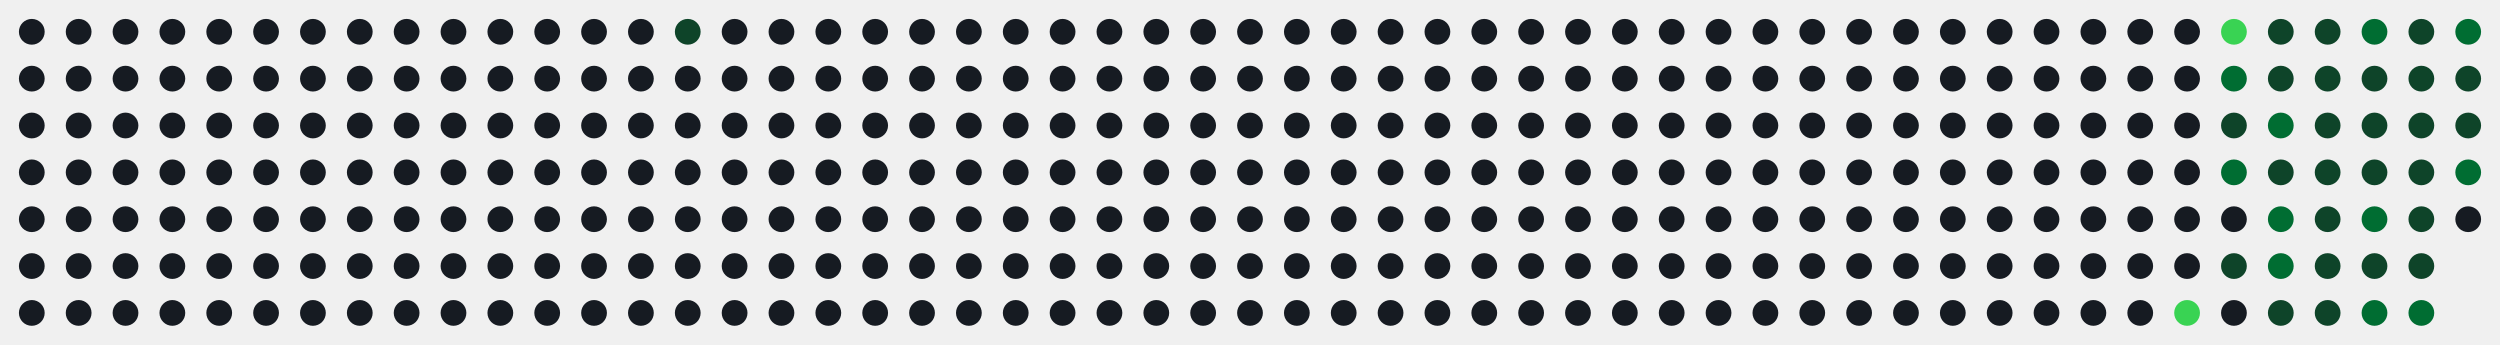
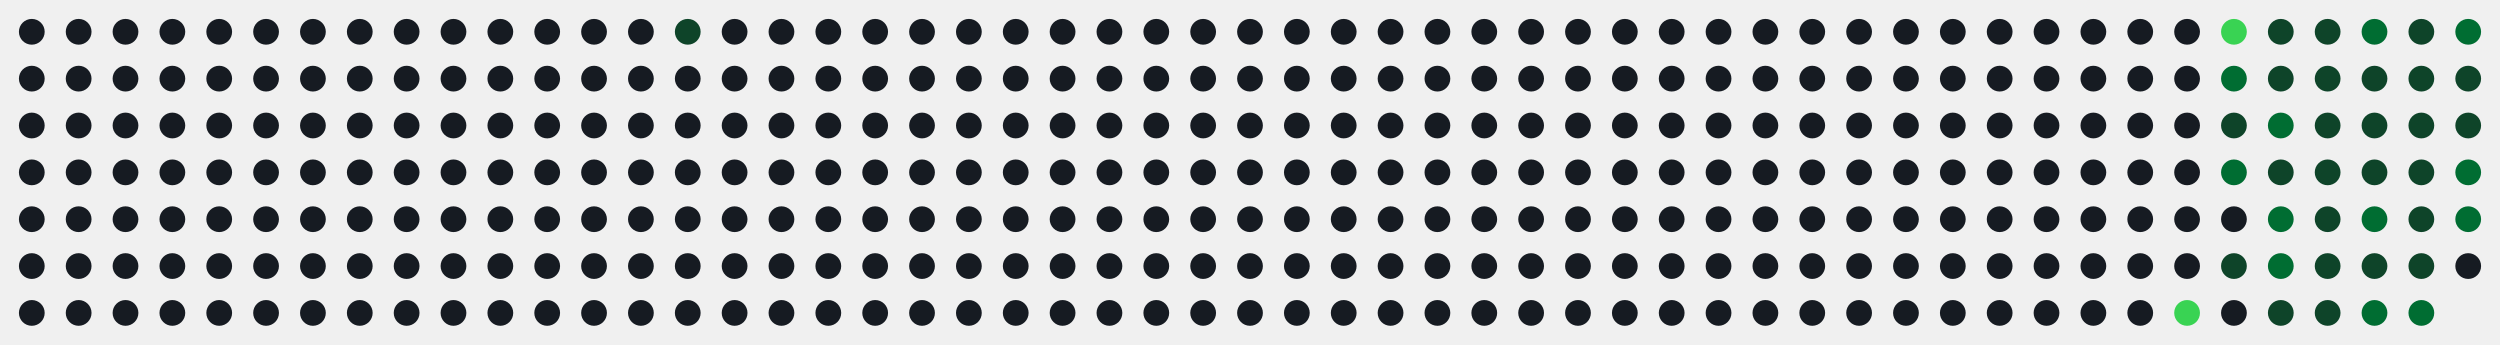
<svg xmlns="http://www.w3.org/2000/svg" id="hm-67ac92c9" width="747" height="103" viewBox="0 0 747.0 103.0" role="img" aria-label="Actividad en LeetCode de alonsodzj">
  <style>text{font-family:-apple-system, BlinkMacSystemFont, 'Segoe UI', Helvetica, Arial, sans-serif;font-size:9px;letter-spacing:0px}.tt{font-family:-apple-system, BlinkMacSystemFont, 'Segoe UI', Helvetica, Arial, sans-serif;font-size:14px;font-weight:600}.st{font-size:11px}.ac{font-weight:700}.c{transform-box:fill-box;transform-origin:center;transition:opacity .15s,filter .15s}:root{--accent:#39d353}.bg{fill:none;stroke:none}.l0{fill:#161b22}.ti{fill:#e6edf3}.tx{fill:#8b949e}.ac{fill:#39d353}.today{stroke:#ffffff}.cb{stroke:#00000022}.l1{fill:#0e4429}.l2{fill:#006d32}.l3{fill:#26a641}.l4{fill:#39d353}.c:hover{opacity:.6}@media (prefers-color-scheme:light){:root{--accent:#1a7f37}.bg{fill:none;stroke:none}.l0{fill:#ebedf0}.ti{fill:#1f2328}.tx{fill:#57606a}.ac{fill:#1a7f37}.today{stroke:#1f2328}.cb{stroke:#00000022}.l1{fill:#9be9a8}.l2{fill:#40c463}.l3{fill:#30a14e}.l4{fill:#216e39}}</style>
  <rect class="bg" x="0.5" y="0.5" width="746.0" height="102.0" rx="8" stroke-width="1" />
  <circle class="c l0" cx="9.50" cy="9.50" r="3.85" />
  <circle class="c l0" cx="9.50" cy="23.50" r="3.85" />
  <circle class="c l0" cx="9.50" cy="37.50" r="3.85" />
  <circle class="c l0" cx="9.50" cy="51.50" r="3.85" />
  <circle class="c l0" cx="9.50" cy="65.50" r="3.85" />
  <circle class="c l0" cx="9.50" cy="79.50" r="3.85" />
  <circle class="c l0" cx="9.50" cy="93.50" r="3.85" />
  <circle class="c l0" cx="23.50" cy="9.50" r="3.85" />
  <circle class="c l0" cx="23.50" cy="23.50" r="3.85" />
  <circle class="c l0" cx="23.50" cy="37.50" r="3.85" />
  <circle class="c l0" cx="23.50" cy="51.50" r="3.85" />
  <circle class="c l0" cx="23.50" cy="65.50" r="3.85" />
  <circle class="c l0" cx="23.50" cy="79.50" r="3.85" />
  <circle class="c l0" cx="23.50" cy="93.50" r="3.85" />
  <circle class="c l0" cx="37.50" cy="9.50" r="3.85" />
  <circle class="c l0" cx="37.50" cy="23.50" r="3.85" />
  <circle class="c l0" cx="37.50" cy="37.50" r="3.85" />
  <circle class="c l0" cx="37.50" cy="51.50" r="3.85" />
  <circle class="c l0" cx="37.50" cy="65.50" r="3.85" />
  <circle class="c l0" cx="37.50" cy="79.50" r="3.85" />
  <circle class="c l0" cx="37.50" cy="93.50" r="3.85" />
  <circle class="c l0" cx="51.50" cy="9.50" r="3.85" />
  <circle class="c l0" cx="51.50" cy="23.50" r="3.85" />
  <circle class="c l0" cx="51.50" cy="37.50" r="3.85" />
  <circle class="c l0" cx="51.50" cy="51.50" r="3.85" />
  <circle class="c l0" cx="51.50" cy="65.50" r="3.85" />
  <circle class="c l0" cx="51.50" cy="79.50" r="3.85" />
  <circle class="c l0" cx="51.50" cy="93.50" r="3.85" />
  <circle class="c l0" cx="65.50" cy="9.50" r="3.85" />
  <circle class="c l0" cx="65.50" cy="23.50" r="3.85" />
  <circle class="c l0" cx="65.50" cy="37.50" r="3.85" />
  <circle class="c l0" cx="65.50" cy="51.50" r="3.85" />
  <circle class="c l0" cx="65.50" cy="65.50" r="3.85" />
  <circle class="c l0" cx="65.50" cy="79.50" r="3.85" />
  <circle class="c l0" cx="65.50" cy="93.50" r="3.85" />
  <circle class="c l0" cx="79.50" cy="9.50" r="3.85" />
  <circle class="c l0" cx="79.50" cy="23.50" r="3.85" />
  <circle class="c l0" cx="79.50" cy="37.50" r="3.85" />
  <circle class="c l0" cx="79.50" cy="51.50" r="3.85" />
  <circle class="c l0" cx="79.50" cy="65.50" r="3.85" />
  <circle class="c l0" cx="79.50" cy="79.50" r="3.85" />
  <circle class="c l0" cx="79.50" cy="93.50" r="3.85" />
  <circle class="c l0" cx="93.50" cy="9.50" r="3.85" />
  <circle class="c l0" cx="93.50" cy="23.50" r="3.85" />
  <circle class="c l0" cx="93.50" cy="37.50" r="3.85" />
  <circle class="c l0" cx="93.50" cy="51.50" r="3.85" />
  <circle class="c l0" cx="93.50" cy="65.50" r="3.85" />
  <circle class="c l0" cx="93.50" cy="79.50" r="3.85" />
  <circle class="c l0" cx="93.50" cy="93.50" r="3.85" />
  <circle class="c l0" cx="107.50" cy="9.50" r="3.85" />
  <circle class="c l0" cx="107.50" cy="23.50" r="3.85" />
  <circle class="c l0" cx="107.50" cy="37.50" r="3.85" />
  <circle class="c l0" cx="107.50" cy="51.50" r="3.85" />
  <circle class="c l0" cx="107.50" cy="65.50" r="3.85" />
  <circle class="c l0" cx="107.50" cy="79.50" r="3.85" />
  <circle class="c l0" cx="107.50" cy="93.50" r="3.85" />
  <circle class="c l0" cx="121.50" cy="9.50" r="3.85" />
  <circle class="c l0" cx="121.50" cy="23.50" r="3.85" />
  <circle class="c l0" cx="121.50" cy="37.50" r="3.85" />
  <circle class="c l0" cx="121.50" cy="51.50" r="3.85" />
  <circle class="c l0" cx="121.50" cy="65.50" r="3.85" />
  <circle class="c l0" cx="121.50" cy="79.50" r="3.85" />
  <circle class="c l0" cx="121.50" cy="93.50" r="3.85" />
  <circle class="c l0" cx="135.50" cy="9.50" r="3.85" />
  <circle class="c l0" cx="135.50" cy="23.50" r="3.85" />
  <circle class="c l0" cx="135.50" cy="37.50" r="3.85" />
  <circle class="c l0" cx="135.50" cy="51.50" r="3.85" />
  <circle class="c l0" cx="135.50" cy="65.50" r="3.85" />
  <circle class="c l0" cx="135.50" cy="79.50" r="3.85" />
  <circle class="c l0" cx="135.50" cy="93.50" r="3.85" />
  <circle class="c l0" cx="149.50" cy="9.50" r="3.85" />
  <circle class="c l0" cx="149.50" cy="23.50" r="3.85" />
  <circle class="c l0" cx="149.50" cy="37.50" r="3.85" />
  <circle class="c l0" cx="149.50" cy="51.50" r="3.85" />
  <circle class="c l0" cx="149.50" cy="65.50" r="3.85" />
  <circle class="c l0" cx="149.50" cy="79.50" r="3.85" />
  <circle class="c l0" cx="149.50" cy="93.50" r="3.85" />
  <circle class="c l0" cx="163.50" cy="9.50" r="3.85" />
  <circle class="c l0" cx="163.50" cy="23.50" r="3.85" />
  <circle class="c l0" cx="163.50" cy="37.50" r="3.85" />
  <circle class="c l0" cx="163.50" cy="51.50" r="3.85" />
  <circle class="c l0" cx="163.50" cy="65.50" r="3.85" />
  <circle class="c l0" cx="163.50" cy="79.50" r="3.85" />
  <circle class="c l0" cx="163.50" cy="93.50" r="3.85" />
  <circle class="c l0" cx="177.50" cy="9.50" r="3.85" />
  <circle class="c l0" cx="177.50" cy="23.50" r="3.85" />
  <circle class="c l0" cx="177.50" cy="37.50" r="3.85" />
  <circle class="c l0" cx="177.50" cy="51.50" r="3.85" />
  <circle class="c l0" cx="177.50" cy="65.50" r="3.85" />
  <circle class="c l0" cx="177.50" cy="79.50" r="3.85" />
  <circle class="c l0" cx="177.50" cy="93.50" r="3.85" />
  <circle class="c l0" cx="191.50" cy="9.50" r="3.85" />
  <circle class="c l0" cx="191.50" cy="23.50" r="3.85" />
  <circle class="c l0" cx="191.50" cy="37.50" r="3.85" />
  <circle class="c l0" cx="191.50" cy="51.50" r="3.85" />
  <circle class="c l0" cx="191.50" cy="65.50" r="3.85" />
  <circle class="c l0" cx="191.50" cy="79.50" r="3.85" />
  <circle class="c l0" cx="191.50" cy="93.50" r="3.85" />
  <circle class="c l1" cx="205.50" cy="9.50" r="3.85" />
  <circle class="c l0" cx="205.50" cy="23.50" r="3.85" />
  <circle class="c l0" cx="205.50" cy="37.50" r="3.85" />
  <circle class="c l0" cx="205.50" cy="51.50" r="3.85" />
  <circle class="c l0" cx="205.50" cy="65.50" r="3.85" />
  <circle class="c l0" cx="205.50" cy="79.50" r="3.85" />
  <circle class="c l0" cx="205.50" cy="93.50" r="3.85" />
  <circle class="c l0" cx="219.50" cy="9.50" r="3.85" />
  <circle class="c l0" cx="219.50" cy="23.50" r="3.85" />
  <circle class="c l0" cx="219.50" cy="37.50" r="3.85" />
  <circle class="c l0" cx="219.50" cy="51.50" r="3.85" />
  <circle class="c l0" cx="219.50" cy="65.50" r="3.85" />
  <circle class="c l0" cx="219.50" cy="79.50" r="3.85" />
  <circle class="c l0" cx="219.50" cy="93.50" r="3.85" />
  <circle class="c l0" cx="233.50" cy="9.50" r="3.85" />
  <circle class="c l0" cx="233.50" cy="23.50" r="3.85" />
  <circle class="c l0" cx="233.50" cy="37.50" r="3.85" />
  <circle class="c l0" cx="233.50" cy="51.50" r="3.85" />
  <circle class="c l0" cx="233.50" cy="65.50" r="3.85" />
  <circle class="c l0" cx="233.50" cy="79.50" r="3.85" />
  <circle class="c l0" cx="233.50" cy="93.50" r="3.85" />
  <circle class="c l0" cx="247.50" cy="9.50" r="3.85" />
  <circle class="c l0" cx="247.50" cy="23.50" r="3.85" />
  <circle class="c l0" cx="247.50" cy="37.50" r="3.85" />
  <circle class="c l0" cx="247.50" cy="51.50" r="3.85" />
  <circle class="c l0" cx="247.50" cy="65.50" r="3.85" />
  <circle class="c l0" cx="247.50" cy="79.50" r="3.85" />
  <circle class="c l0" cx="247.50" cy="93.50" r="3.85" />
  <circle class="c l0" cx="261.50" cy="9.50" r="3.85" />
  <circle class="c l0" cx="261.50" cy="23.50" r="3.85" />
  <circle class="c l0" cx="261.50" cy="37.50" r="3.85" />
  <circle class="c l0" cx="261.50" cy="51.50" r="3.85" />
  <circle class="c l0" cx="261.50" cy="65.50" r="3.85" />
  <circle class="c l0" cx="261.50" cy="79.50" r="3.85" />
  <circle class="c l0" cx="261.50" cy="93.50" r="3.85" />
  <circle class="c l0" cx="275.50" cy="9.50" r="3.85" />
  <circle class="c l0" cx="275.50" cy="23.50" r="3.85" />
  <circle class="c l0" cx="275.50" cy="37.50" r="3.85" />
  <circle class="c l0" cx="275.50" cy="51.50" r="3.85" />
  <circle class="c l0" cx="275.50" cy="65.50" r="3.85" />
  <circle class="c l0" cx="275.50" cy="79.50" r="3.85" />
  <circle class="c l0" cx="275.50" cy="93.50" r="3.85" />
  <circle class="c l0" cx="289.50" cy="9.50" r="3.85" />
  <circle class="c l0" cx="289.50" cy="23.50" r="3.85" />
  <circle class="c l0" cx="289.50" cy="37.50" r="3.85" />
  <circle class="c l0" cx="289.50" cy="51.50" r="3.85" />
  <circle class="c l0" cx="289.50" cy="65.50" r="3.85" />
  <circle class="c l0" cx="289.50" cy="79.50" r="3.85" />
  <circle class="c l0" cx="289.50" cy="93.50" r="3.85" />
  <circle class="c l0" cx="303.50" cy="9.50" r="3.85" />
  <circle class="c l0" cx="303.50" cy="23.50" r="3.85" />
  <circle class="c l0" cx="303.50" cy="37.50" r="3.85" />
  <circle class="c l0" cx="303.50" cy="51.50" r="3.85" />
  <circle class="c l0" cx="303.50" cy="65.50" r="3.85" />
  <circle class="c l0" cx="303.50" cy="79.50" r="3.85" />
  <circle class="c l0" cx="303.50" cy="93.50" r="3.85" />
  <circle class="c l0" cx="317.50" cy="9.50" r="3.85" />
  <circle class="c l0" cx="317.50" cy="23.50" r="3.85" />
  <circle class="c l0" cx="317.50" cy="37.50" r="3.85" />
  <circle class="c l0" cx="317.50" cy="51.50" r="3.85" />
  <circle class="c l0" cx="317.50" cy="65.50" r="3.85" />
  <circle class="c l0" cx="317.50" cy="79.50" r="3.85" />
  <circle class="c l0" cx="317.50" cy="93.50" r="3.85" />
  <circle class="c l0" cx="331.50" cy="9.50" r="3.85" />
  <circle class="c l0" cx="331.50" cy="23.50" r="3.85" />
  <circle class="c l0" cx="331.50" cy="37.50" r="3.85" />
  <circle class="c l0" cx="331.50" cy="51.50" r="3.85" />
  <circle class="c l0" cx="331.50" cy="65.50" r="3.85" />
  <circle class="c l0" cx="331.50" cy="79.50" r="3.85" />
  <circle class="c l0" cx="331.50" cy="93.50" r="3.85" />
  <circle class="c l0" cx="345.50" cy="9.50" r="3.85" />
  <circle class="c l0" cx="345.50" cy="23.50" r="3.85" />
  <circle class="c l0" cx="345.50" cy="37.50" r="3.85" />
  <circle class="c l0" cx="345.50" cy="51.50" r="3.85" />
  <circle class="c l0" cx="345.50" cy="65.50" r="3.85" />
  <circle class="c l0" cx="345.50" cy="79.50" r="3.85" />
  <circle class="c l0" cx="345.50" cy="93.50" r="3.85" />
  <circle class="c l0" cx="359.50" cy="9.50" r="3.85" />
  <circle class="c l0" cx="359.50" cy="23.50" r="3.85" />
  <circle class="c l0" cx="359.50" cy="37.50" r="3.85" />
  <circle class="c l0" cx="359.50" cy="51.50" r="3.85" />
  <circle class="c l0" cx="359.50" cy="65.50" r="3.85" />
  <circle class="c l0" cx="359.50" cy="79.50" r="3.85" />
  <circle class="c l0" cx="359.50" cy="93.50" r="3.85" />
  <circle class="c l0" cx="373.50" cy="9.50" r="3.85" />
  <circle class="c l0" cx="373.50" cy="23.50" r="3.85" />
  <circle class="c l0" cx="373.50" cy="37.50" r="3.85" />
  <circle class="c l0" cx="373.50" cy="51.50" r="3.85" />
  <circle class="c l0" cx="373.50" cy="65.50" r="3.85" />
  <circle class="c l0" cx="373.50" cy="79.50" r="3.85" />
  <circle class="c l0" cx="373.50" cy="93.50" r="3.85" />
  <circle class="c l0" cx="387.50" cy="9.50" r="3.85" />
  <circle class="c l0" cx="387.50" cy="23.50" r="3.85" />
  <circle class="c l0" cx="387.50" cy="37.50" r="3.85" />
  <circle class="c l0" cx="387.50" cy="51.50" r="3.85" />
  <circle class="c l0" cx="387.50" cy="65.50" r="3.85" />
  <circle class="c l0" cx="387.50" cy="79.50" r="3.85" />
  <circle class="c l0" cx="387.50" cy="93.50" r="3.85" />
  <circle class="c l0" cx="401.50" cy="9.50" r="3.85" />
  <circle class="c l0" cx="401.50" cy="23.50" r="3.85" />
  <circle class="c l0" cx="401.50" cy="37.50" r="3.85" />
  <circle class="c l0" cx="401.50" cy="51.50" r="3.85" />
  <circle class="c l0" cx="401.50" cy="65.50" r="3.85" />
  <circle class="c l0" cx="401.50" cy="79.50" r="3.85" />
  <circle class="c l0" cx="401.50" cy="93.50" r="3.85" />
  <circle class="c l0" cx="415.50" cy="9.50" r="3.85" />
  <circle class="c l0" cx="415.50" cy="23.50" r="3.85" />
  <circle class="c l0" cx="415.50" cy="37.50" r="3.85" />
  <circle class="c l0" cx="415.50" cy="51.50" r="3.85" />
  <circle class="c l0" cx="415.50" cy="65.50" r="3.85" />
  <circle class="c l0" cx="415.50" cy="79.50" r="3.85" />
  <circle class="c l0" cx="415.50" cy="93.50" r="3.85" />
  <circle class="c l0" cx="429.50" cy="9.50" r="3.85" />
  <circle class="c l0" cx="429.50" cy="23.50" r="3.85" />
  <circle class="c l0" cx="429.50" cy="37.50" r="3.85" />
  <circle class="c l0" cx="429.50" cy="51.50" r="3.85" />
  <circle class="c l0" cx="429.50" cy="65.50" r="3.85" />
  <circle class="c l0" cx="429.50" cy="79.50" r="3.85" />
  <circle class="c l0" cx="429.50" cy="93.50" r="3.85" />
  <circle class="c l0" cx="443.50" cy="9.50" r="3.85" />
  <circle class="c l0" cx="443.50" cy="23.50" r="3.85" />
  <circle class="c l0" cx="443.50" cy="37.50" r="3.85" />
  <circle class="c l0" cx="443.50" cy="51.50" r="3.85" />
  <circle class="c l0" cx="443.50" cy="65.50" r="3.85" />
  <circle class="c l0" cx="443.50" cy="79.50" r="3.85" />
  <circle class="c l0" cx="443.50" cy="93.50" r="3.85" />
  <circle class="c l0" cx="457.50" cy="9.50" r="3.85" />
  <circle class="c l0" cx="457.50" cy="23.50" r="3.85" />
  <circle class="c l0" cx="457.50" cy="37.50" r="3.85" />
  <circle class="c l0" cx="457.50" cy="51.50" r="3.85" />
  <circle class="c l0" cx="457.50" cy="65.50" r="3.85" />
  <circle class="c l0" cx="457.50" cy="79.50" r="3.85" />
  <circle class="c l0" cx="457.50" cy="93.50" r="3.85" />
  <circle class="c l0" cx="471.50" cy="9.50" r="3.85" />
  <circle class="c l0" cx="471.50" cy="23.50" r="3.85" />
  <circle class="c l0" cx="471.50" cy="37.50" r="3.85" />
  <circle class="c l0" cx="471.50" cy="51.50" r="3.85" />
  <circle class="c l0" cx="471.50" cy="65.50" r="3.85" />
  <circle class="c l0" cx="471.50" cy="79.50" r="3.85" />
  <circle class="c l0" cx="471.50" cy="93.50" r="3.85" />
  <circle class="c l0" cx="485.50" cy="9.50" r="3.85" />
  <circle class="c l0" cx="485.50" cy="23.50" r="3.85" />
  <circle class="c l0" cx="485.50" cy="37.50" r="3.85" />
  <circle class="c l0" cx="485.50" cy="51.50" r="3.85" />
  <circle class="c l0" cx="485.50" cy="65.50" r="3.85" />
  <circle class="c l0" cx="485.50" cy="79.50" r="3.85" />
  <circle class="c l0" cx="485.50" cy="93.50" r="3.85" />
  <circle class="c l0" cx="499.50" cy="9.50" r="3.85" />
  <circle class="c l0" cx="499.50" cy="23.50" r="3.85" />
  <circle class="c l0" cx="499.50" cy="37.50" r="3.85" />
  <circle class="c l0" cx="499.50" cy="51.50" r="3.85" />
  <circle class="c l0" cx="499.50" cy="65.50" r="3.85" />
  <circle class="c l0" cx="499.50" cy="79.50" r="3.85" />
  <circle class="c l0" cx="499.50" cy="93.50" r="3.85" />
  <circle class="c l0" cx="513.50" cy="9.50" r="3.85" />
  <circle class="c l0" cx="513.50" cy="23.50" r="3.85" />
  <circle class="c l0" cx="513.50" cy="37.50" r="3.85" />
  <circle class="c l0" cx="513.50" cy="51.50" r="3.85" />
  <circle class="c l0" cx="513.50" cy="65.50" r="3.85" />
  <circle class="c l0" cx="513.50" cy="79.50" r="3.85" />
  <circle class="c l0" cx="513.50" cy="93.50" r="3.85" />
  <circle class="c l0" cx="527.50" cy="9.50" r="3.85" />
  <circle class="c l0" cx="527.50" cy="23.50" r="3.85" />
  <circle class="c l0" cx="527.50" cy="37.50" r="3.85" />
  <circle class="c l0" cx="527.50" cy="51.50" r="3.85" />
  <circle class="c l0" cx="527.50" cy="65.50" r="3.85" />
  <circle class="c l0" cx="527.50" cy="79.50" r="3.85" />
  <circle class="c l0" cx="527.50" cy="93.50" r="3.85" />
  <circle class="c l0" cx="541.50" cy="9.50" r="3.85" />
  <circle class="c l0" cx="541.50" cy="23.50" r="3.85" />
  <circle class="c l0" cx="541.50" cy="37.50" r="3.85" />
  <circle class="c l0" cx="541.50" cy="51.50" r="3.85" />
  <circle class="c l0" cx="541.50" cy="65.50" r="3.85" />
  <circle class="c l0" cx="541.50" cy="79.50" r="3.85" />
  <circle class="c l0" cx="541.50" cy="93.50" r="3.85" />
  <circle class="c l0" cx="555.50" cy="9.50" r="3.85" />
  <circle class="c l0" cx="555.50" cy="23.50" r="3.85" />
  <circle class="c l0" cx="555.50" cy="37.50" r="3.85" />
  <circle class="c l0" cx="555.50" cy="51.50" r="3.85" />
  <circle class="c l0" cx="555.50" cy="65.50" r="3.85" />
  <circle class="c l0" cx="555.50" cy="79.50" r="3.85" />
  <circle class="c l0" cx="555.50" cy="93.50" r="3.85" />
  <circle class="c l0" cx="569.50" cy="9.50" r="3.85" />
  <circle class="c l0" cx="569.50" cy="23.50" r="3.85" />
  <circle class="c l0" cx="569.50" cy="37.50" r="3.85" />
  <circle class="c l0" cx="569.50" cy="51.50" r="3.85" />
  <circle class="c l0" cx="569.50" cy="65.50" r="3.85" />
  <circle class="c l0" cx="569.50" cy="79.50" r="3.85" />
  <circle class="c l0" cx="569.50" cy="93.50" r="3.85" />
  <circle class="c l0" cx="583.50" cy="9.50" r="3.85" />
  <circle class="c l0" cx="583.50" cy="23.50" r="3.85" />
  <circle class="c l0" cx="583.50" cy="37.50" r="3.85" />
  <circle class="c l0" cx="583.50" cy="51.50" r="3.85" />
  <circle class="c l0" cx="583.50" cy="65.50" r="3.85" />
  <circle class="c l0" cx="583.50" cy="79.50" r="3.85" />
  <circle class="c l0" cx="583.50" cy="93.50" r="3.85" />
  <circle class="c l0" cx="597.50" cy="9.50" r="3.85" />
  <circle class="c l0" cx="597.50" cy="23.50" r="3.85" />
  <circle class="c l0" cx="597.50" cy="37.50" r="3.85" />
  <circle class="c l0" cx="597.50" cy="51.50" r="3.85" />
  <circle class="c l0" cx="597.50" cy="65.50" r="3.85" />
  <circle class="c l0" cx="597.50" cy="79.50" r="3.85" />
  <circle class="c l0" cx="597.50" cy="93.50" r="3.85" />
  <circle class="c l0" cx="611.50" cy="9.50" r="3.85" />
  <circle class="c l0" cx="611.50" cy="23.50" r="3.85" />
  <circle class="c l0" cx="611.50" cy="37.50" r="3.85" />
  <circle class="c l0" cx="611.50" cy="51.50" r="3.85" />
  <circle class="c l0" cx="611.50" cy="65.50" r="3.85" />
  <circle class="c l0" cx="611.50" cy="79.50" r="3.85" />
  <circle class="c l0" cx="611.50" cy="93.50" r="3.85" />
  <circle class="c l0" cx="625.50" cy="9.50" r="3.85" />
  <circle class="c l0" cx="625.50" cy="23.50" r="3.85" />
  <circle class="c l0" cx="625.50" cy="37.50" r="3.85" />
  <circle class="c l0" cx="625.50" cy="51.50" r="3.85" />
  <circle class="c l0" cx="625.50" cy="65.50" r="3.85" />
  <circle class="c l0" cx="625.50" cy="79.50" r="3.85" />
  <circle class="c l0" cx="625.50" cy="93.50" r="3.85" />
  <circle class="c l0" cx="639.50" cy="9.50" r="3.85" />
  <circle class="c l0" cx="639.50" cy="23.50" r="3.85" />
  <circle class="c l0" cx="639.50" cy="37.50" r="3.85" />
  <circle class="c l0" cx="639.50" cy="51.50" r="3.85" />
  <circle class="c l0" cx="639.50" cy="65.50" r="3.85" />
  <circle class="c l0" cx="639.50" cy="79.50" r="3.85" />
  <circle class="c l0" cx="639.50" cy="93.50" r="3.85" />
  <circle class="c l0" cx="653.50" cy="9.50" r="3.85" />
  <circle class="c l0" cx="653.50" cy="23.50" r="3.85" />
  <circle class="c l0" cx="653.50" cy="37.50" r="3.85" />
  <circle class="c l0" cx="653.50" cy="51.50" r="3.85" />
  <circle class="c l0" cx="653.50" cy="65.50" r="3.85" />
  <circle class="c l0" cx="653.50" cy="79.50" r="3.85" />
  <circle class="c l4" cx="653.50" cy="93.50" r="3.85" />
  <circle class="c l4" cx="667.50" cy="9.50" r="3.85" />
  <circle class="c l2" cx="667.50" cy="23.50" r="3.85" />
  <circle class="c l1" cx="667.50" cy="37.50" r="3.85" />
  <circle class="c l2" cx="667.50" cy="51.50" r="3.85" />
  <circle class="c l0" cx="667.50" cy="65.50" r="3.85" />
  <circle class="c l1" cx="667.50" cy="79.50" r="3.85" />
  <circle class="c l0" cx="667.50" cy="93.50" r="3.85" />
  <circle class="c l1" cx="681.50" cy="9.50" r="3.85" />
  <circle class="c l1" cx="681.50" cy="23.50" r="3.85" />
  <circle class="c l2" cx="681.50" cy="37.50" r="3.85" />
  <circle class="c l1" cx="681.50" cy="51.50" r="3.85" />
  <circle class="c l2" cx="681.50" cy="65.50" r="3.85" />
  <circle class="c l2" cx="681.50" cy="79.50" r="3.85" />
  <circle class="c l1" cx="681.50" cy="93.50" r="3.85" />
  <circle class="c l1" cx="695.50" cy="9.50" r="3.85" />
  <circle class="c l1" cx="695.50" cy="23.50" r="3.85" />
  <circle class="c l1" cx="695.50" cy="37.50" r="3.85" />
  <circle class="c l1" cx="695.50" cy="51.50" r="3.85" />
  <circle class="c l1" cx="695.50" cy="65.50" r="3.85" />
  <circle class="c l1" cx="695.50" cy="79.50" r="3.85" />
  <circle class="c l1" cx="695.50" cy="93.50" r="3.85" />
  <circle class="c l2" cx="709.50" cy="9.50" r="3.85" />
  <circle class="c l1" cx="709.50" cy="23.50" r="3.85" />
  <circle class="c l1" cx="709.50" cy="37.50" r="3.85" />
  <circle class="c l1" cx="709.50" cy="51.50" r="3.85" />
  <circle class="c l2" cx="709.50" cy="65.50" r="3.85" />
  <circle class="c l1" cx="709.50" cy="79.50" r="3.85" />
  <circle class="c l2" cx="709.50" cy="93.50" r="3.85" />
  <circle class="c l1" cx="723.50" cy="9.50" r="3.85" />
  <circle class="c l1" cx="723.50" cy="23.50" r="3.85" />
  <circle class="c l1" cx="723.50" cy="37.50" r="3.85" />
  <circle class="c l1" cx="723.50" cy="51.50" r="3.85" />
  <circle class="c l1" cx="723.50" cy="65.50" r="3.85" />
  <circle class="c l1" cx="723.50" cy="79.50" r="3.85" />
  <circle class="c l2" cx="723.50" cy="93.50" r="3.85" />
  <circle class="c l2" cx="737.50" cy="9.50" r="3.85" />
  <circle class="c l1" cx="737.50" cy="23.50" r="3.85" />
  <circle class="c l1" cx="737.50" cy="37.50" r="3.85" />
  <circle class="c l2" cx="737.50" cy="51.50" r="3.85" />
-   <circle class="c l0" cx="737.50" cy="65.50" r="3.85" />
+   <circle class="c l2" cx="737.50" cy="65.50" r="3.85" />
+   <circle class="c l0" cx="737.50" cy="79.50" r="3.85" />
</svg>
